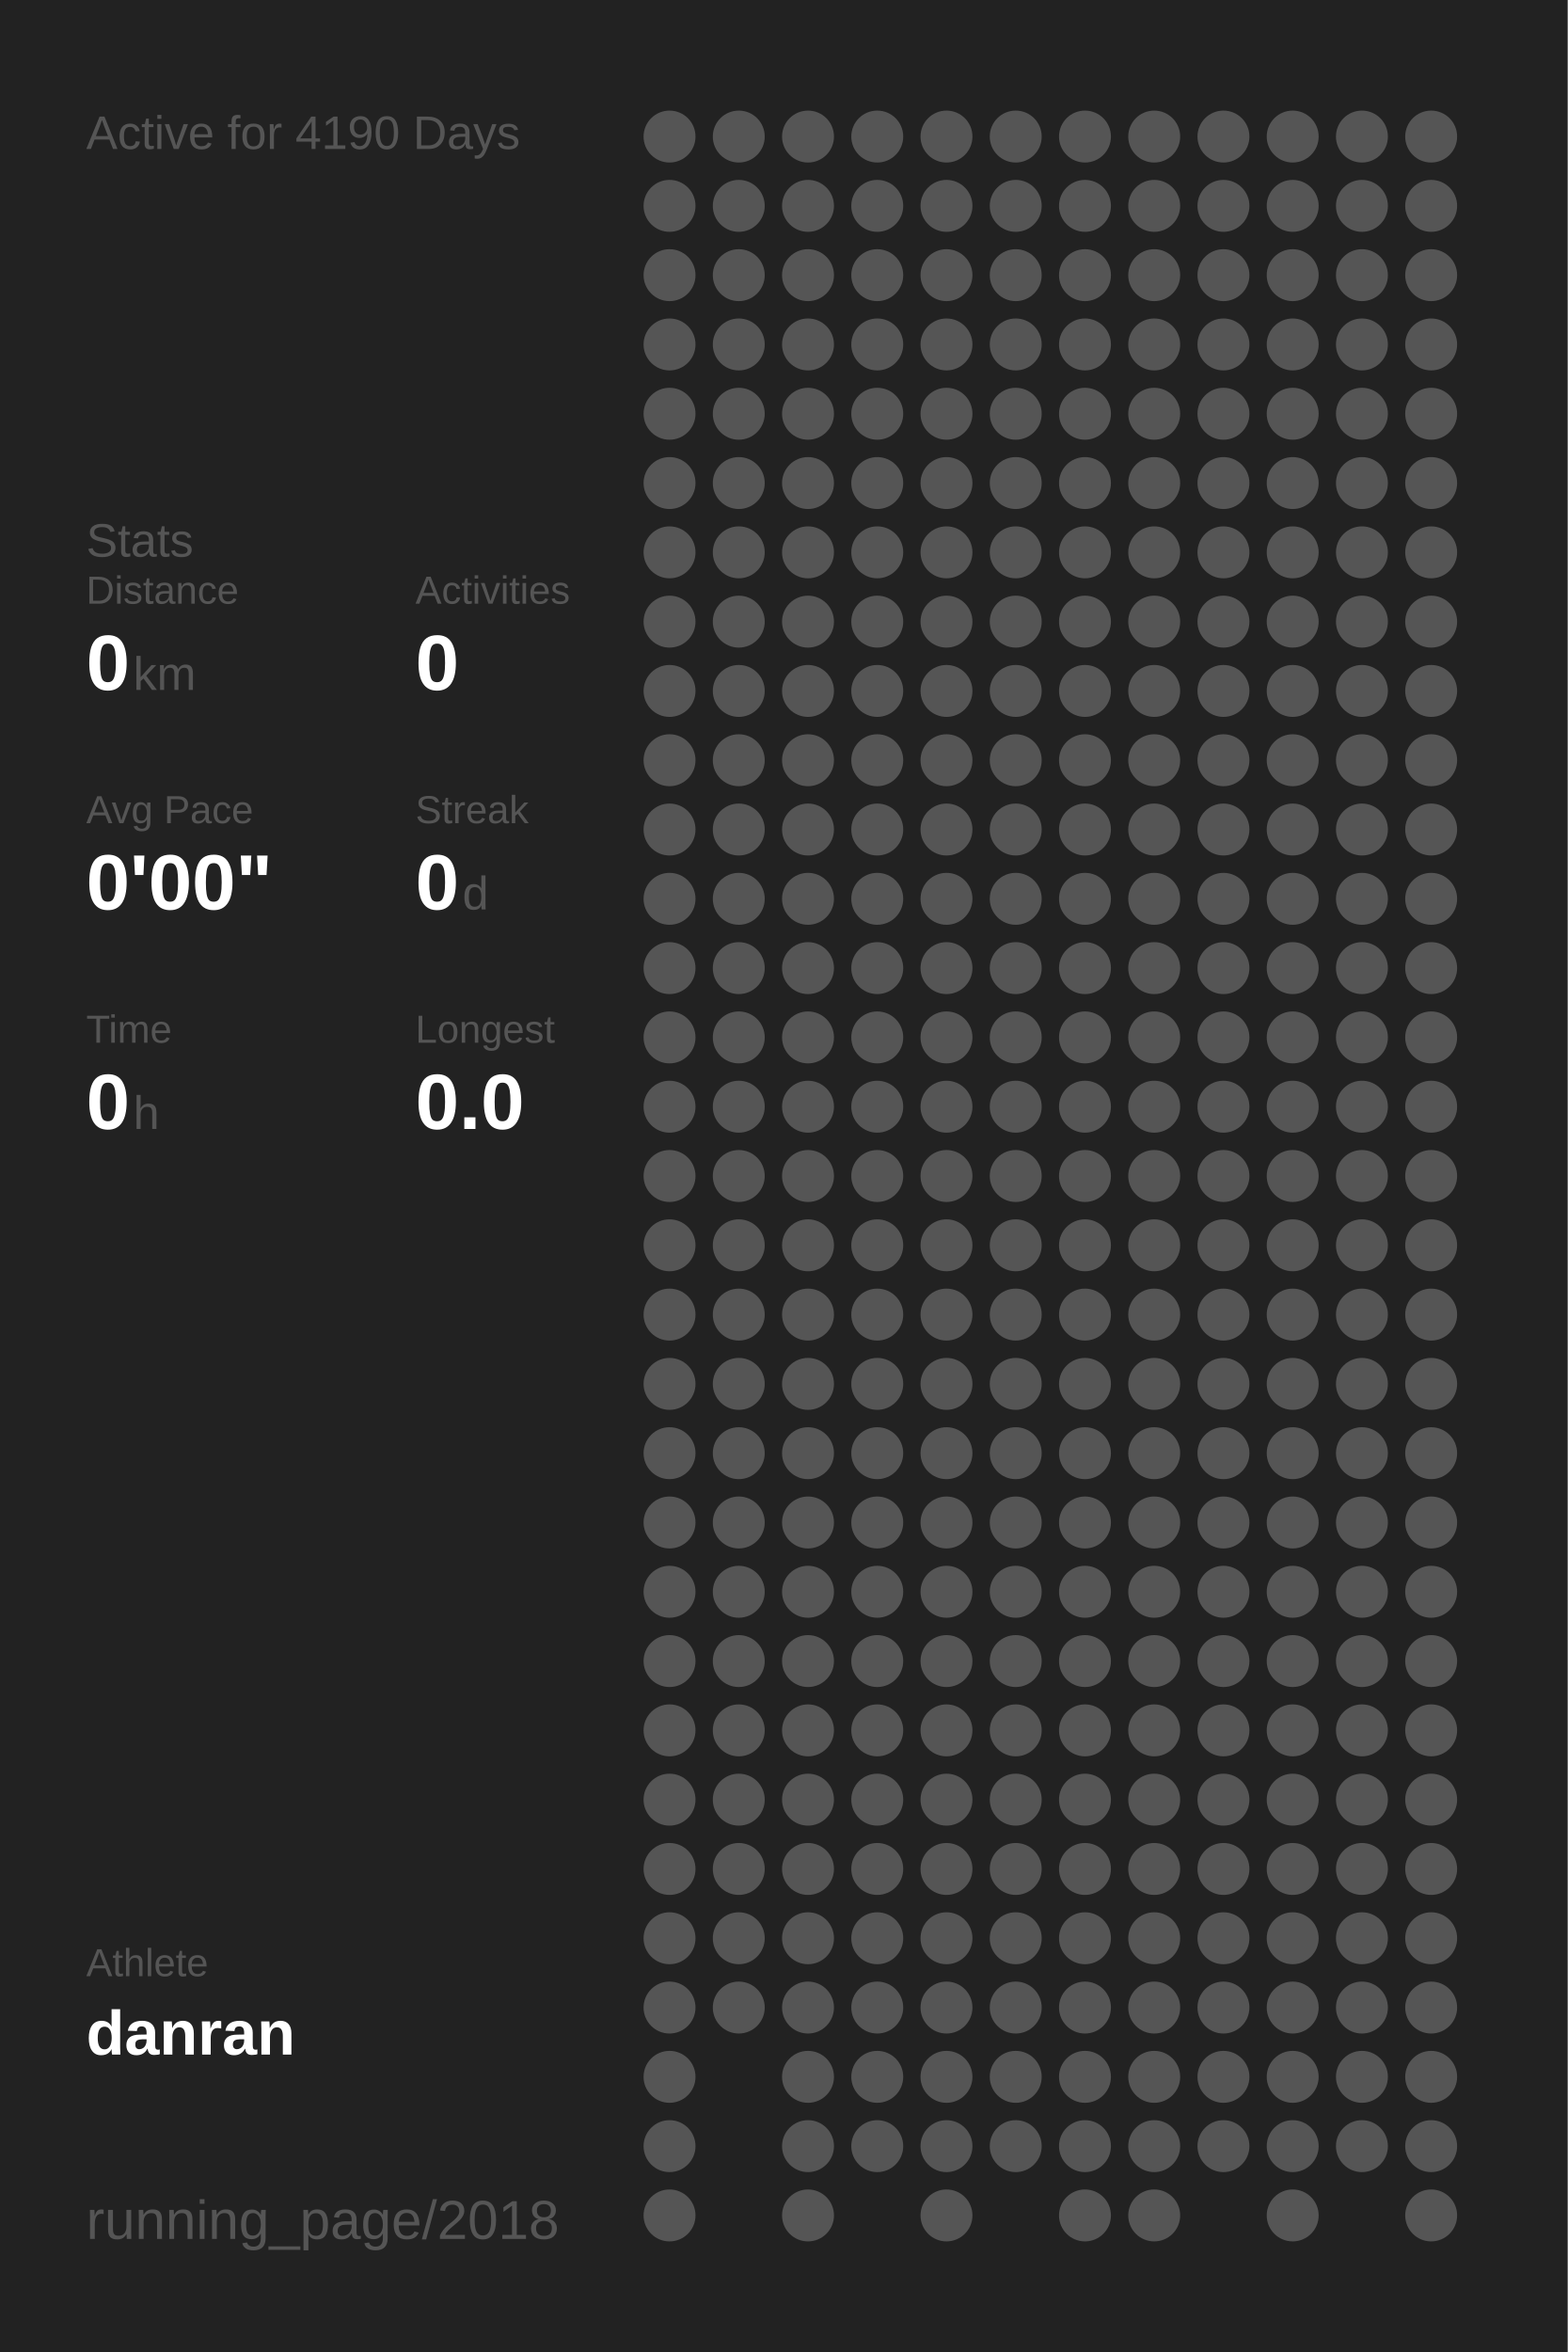
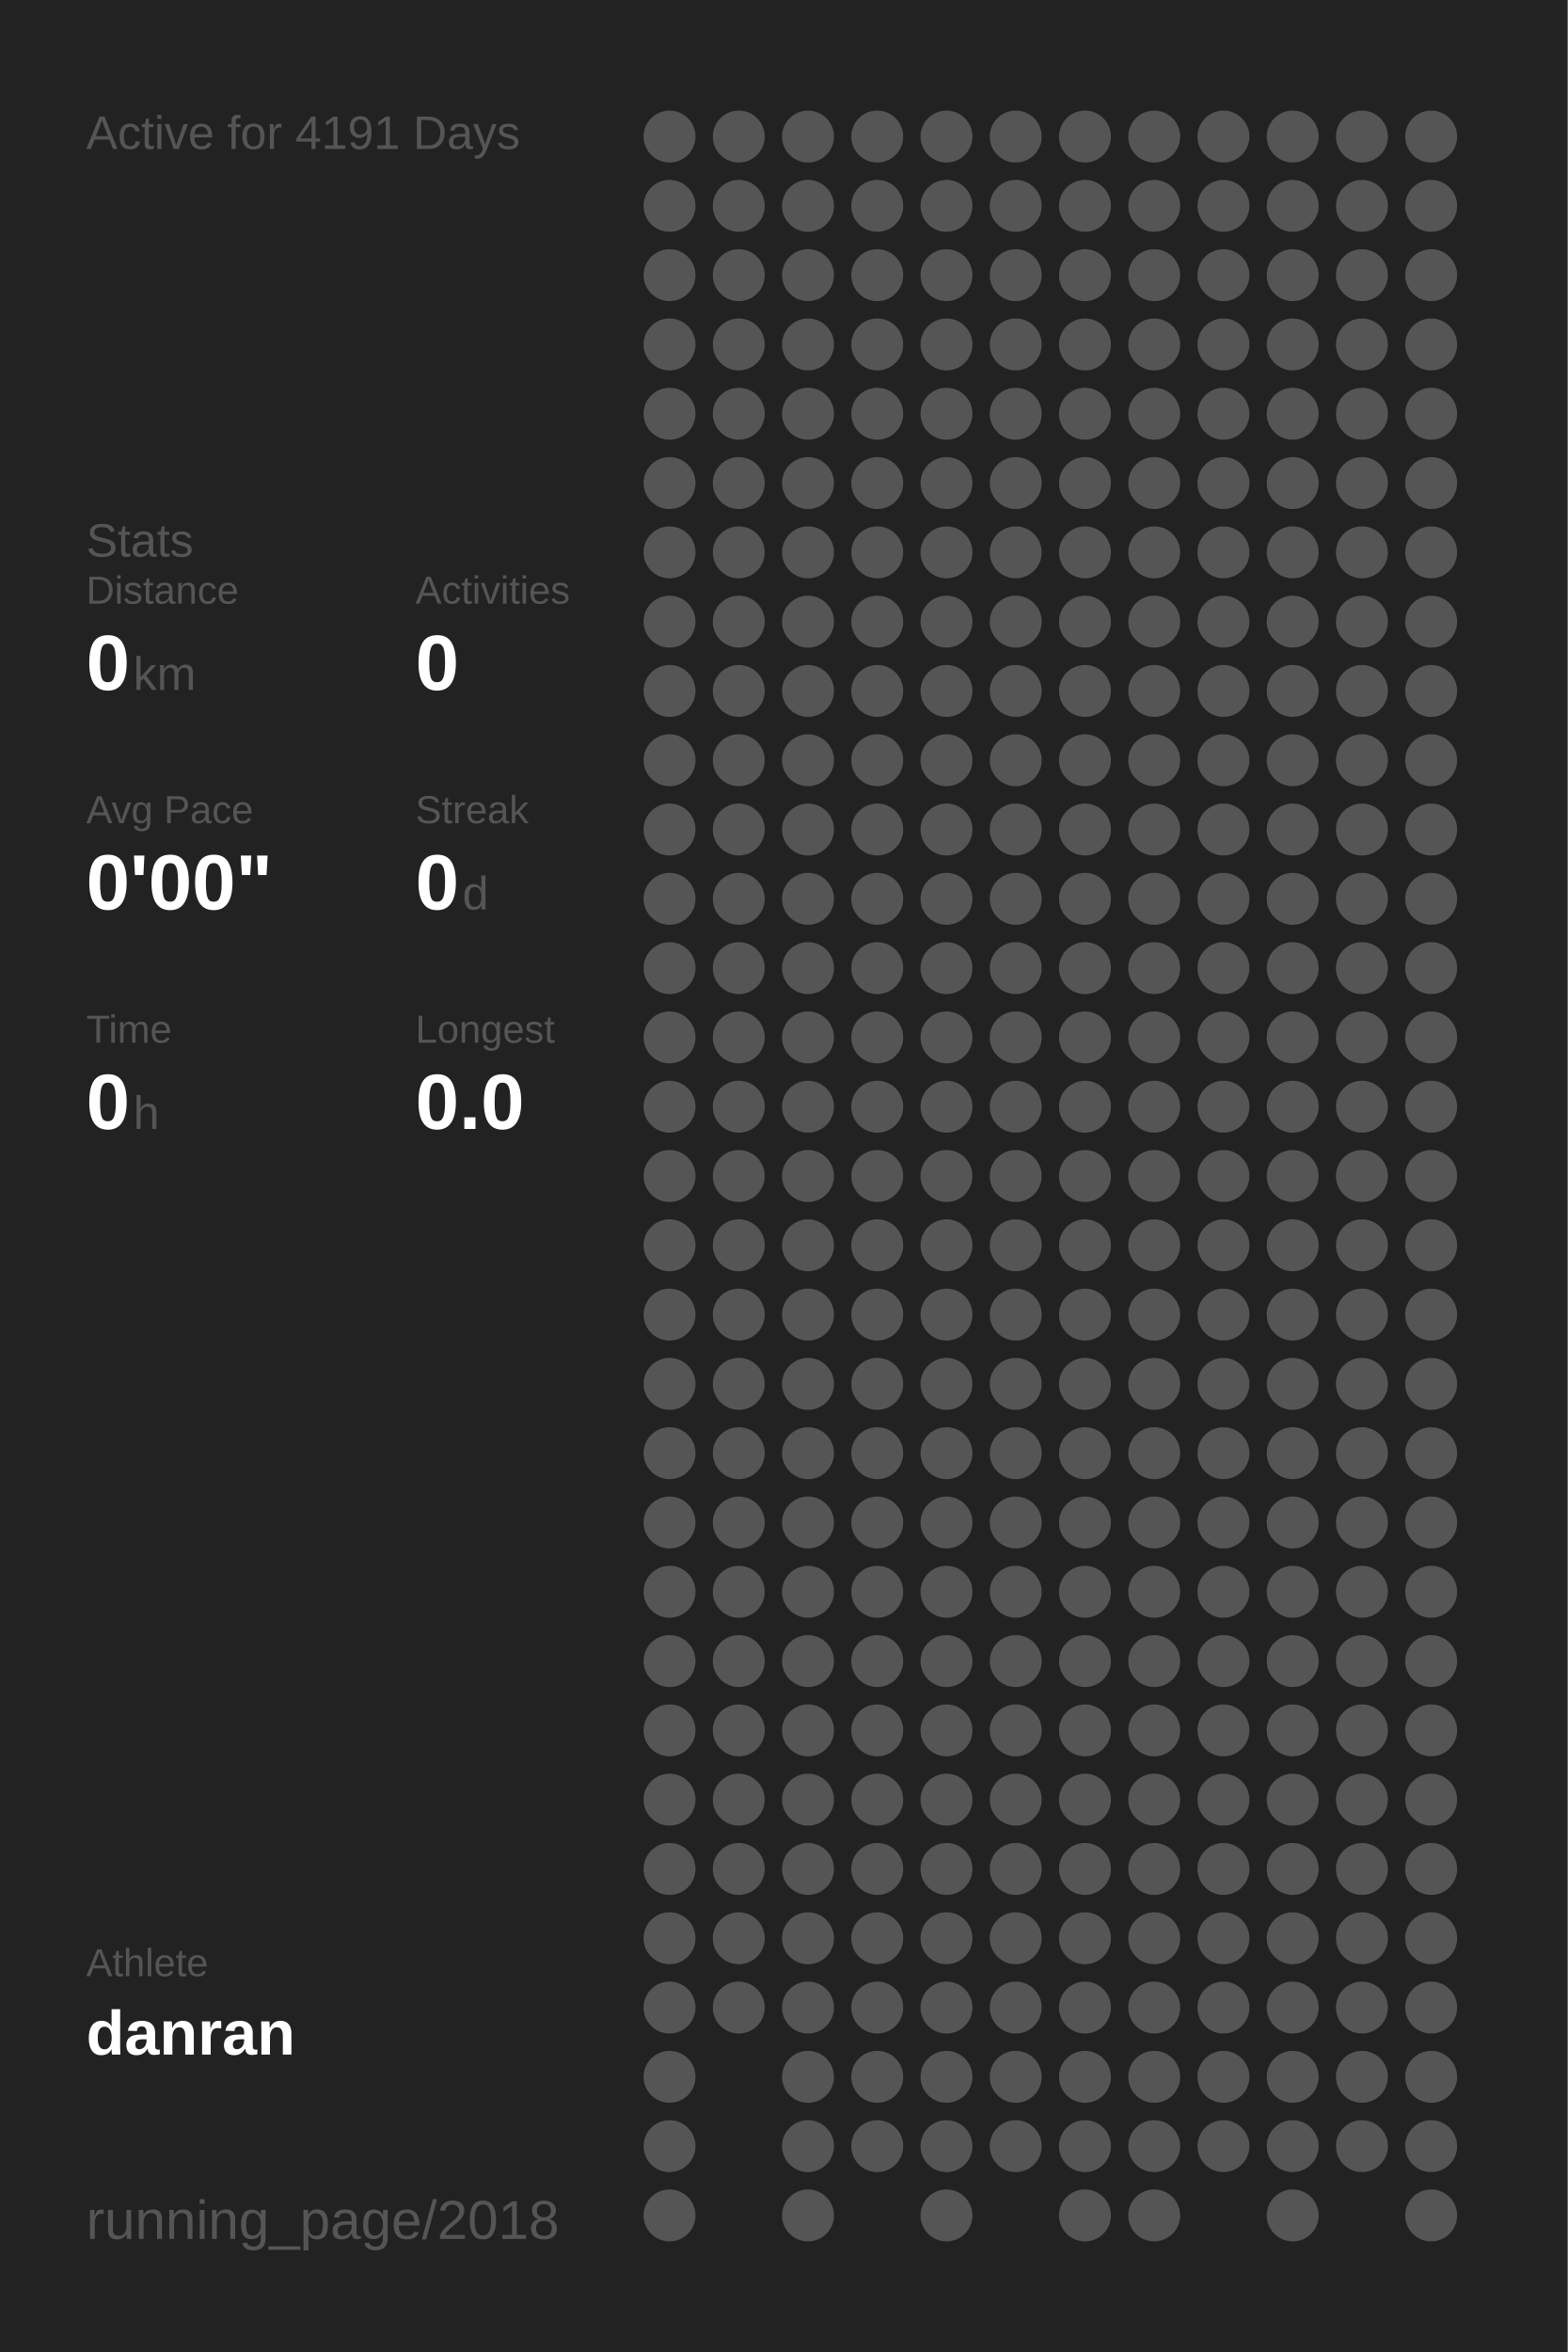
<svg xmlns="http://www.w3.org/2000/svg" baseProfile="full" height="300mm" version="1.1" viewBox="0,0,200,300" width="200mm">
  <defs />
  <rect fill="#222222" height="300" width="200" x="0" y="0" />
-   <text fill="#555555" style="font-size:6px; font-family:Arial;" x="11" y="19">Active for 4190 Days</text>
+   <text fill="#555555" style="font-size:6px; font-family:Arial;" x="11" y="19">Active for 4191 Days</text>
  <text fill="#555555" style="font-size:6px; font-family:Arial;" x="11" y="71">Stats</text>
  <text fill="#555555" style="font-size:5px; font-family:Arial;" x="11" y="77">Distance</text>
  <text fill="#FFFFFF" style="font-size:10px; font-family:Arial; font-weight:bold;" x="11" y="88">0</text>
  <text fill="#555555" style="font-size:6px; font-family:Arial;" x="17" y="88">km</text>
  <text fill="#555555" style="font-size:5px; font-family:Arial;" x="53" y="77">Activities</text>
  <text fill="#FFFFFF" style="font-size:10px; font-family:Arial; font-weight:bold;" x="53" y="88">0</text>
  <text fill="#555555" style="font-size:5px; font-family:Arial;" x="11" y="105">Avg Pace</text>
  <text fill="#FFFFFF" style="font-size:10px; font-family:Arial; font-weight:bold;" x="11" y="116">0'00"</text>
  <text fill="#555555" style="font-size:5px; font-family:Arial;" x="53" y="105">Streak</text>
  <text fill="#FFFFFF" style="font-size:10px; font-family:Arial; font-weight:bold;" x="53" y="116">0</text>
  <text fill="#555555" style="font-size:6px; font-family:Arial;" x="59" y="116">d</text>
  <text fill="#555555" style="font-size:5px; font-family:Arial;" x="11" y="133">Time</text>
  <text fill="#FFFFFF" style="font-size:10px; font-family:Arial; font-weight:bold;" x="11" y="144">0</text>
  <text fill="#555555" style="font-size:6px; font-family:Arial;" x="17" y="144">h</text>
  <text fill="#555555" style="font-size:5px; font-family:Arial;" x="53" y="133">Longest</text>
  <text fill="#FFFFFF" style="font-size:10px; font-family:Arial; font-weight:bold;" x="53" y="144">0.0</text>
  <text fill="#555555" style="font-size:5px; font-family:Arial;" x="11" y="252.065">Athlete</text>
  <text fill="#FFFFFF" style="font-size:8px; font-family:Arial; font-weight:bold;" x="11" y="262.065">danran</text>
  <text fill="#555555" style="font-size:7px; font-family:Arial;" x="11" y="285.581">running_page/2018</text>
  <circle cx="85.417" cy="17.419" fill="#555555" r="3.312" />
  <circle cx="85.417" cy="26.258" fill="#555555" r="3.312" />
  <circle cx="85.417" cy="35.097" fill="#555555" r="3.312" />
  <circle cx="85.417" cy="43.935" fill="#555555" r="3.312" />
  <circle cx="85.417" cy="52.774" fill="#555555" r="3.312" />
  <circle cx="85.417" cy="61.613" fill="#555555" r="3.312" />
  <circle cx="85.417" cy="70.452" fill="#555555" r="3.312" />
  <circle cx="85.417" cy="79.29" fill="#555555" r="3.312" />
  <circle cx="85.417" cy="88.129" fill="#555555" r="3.312" />
  <circle cx="85.417" cy="96.968" fill="#555555" r="3.312" />
  <circle cx="85.417" cy="105.806" fill="#555555" r="3.312" />
  <circle cx="85.417" cy="114.645" fill="#555555" r="3.312" />
  <circle cx="85.417" cy="123.484" fill="#555555" r="3.312" />
  <circle cx="85.417" cy="132.323" fill="#555555" r="3.312" />
  <circle cx="85.417" cy="141.161" fill="#555555" r="3.312" />
  <circle cx="85.417" cy="150" fill="#555555" r="3.312" />
  <circle cx="85.417" cy="158.839" fill="#555555" r="3.312" />
  <circle cx="85.417" cy="167.677" fill="#555555" r="3.312" />
  <circle cx="85.417" cy="176.516" fill="#555555" r="3.312" />
  <circle cx="85.417" cy="185.355" fill="#555555" r="3.312" />
  <circle cx="85.417" cy="194.194" fill="#555555" r="3.312" />
  <circle cx="85.417" cy="203.032" fill="#555555" r="3.312" />
  <circle cx="85.417" cy="211.871" fill="#555555" r="3.312" />
  <circle cx="85.417" cy="220.71" fill="#555555" r="3.312" />
  <circle cx="85.417" cy="229.548" fill="#555555" r="3.312" />
  <circle cx="85.417" cy="238.387" fill="#555555" r="3.312" />
  <circle cx="85.417" cy="247.226" fill="#555555" r="3.312" />
  <circle cx="85.417" cy="256.065" fill="#555555" r="3.312" />
  <circle cx="85.417" cy="264.903" fill="#555555" r="3.312" />
  <circle cx="85.417" cy="273.742" fill="#555555" r="3.312" />
  <circle cx="85.417" cy="282.581" fill="#555555" r="3.312" />
  <circle cx="94.25" cy="17.419" fill="#555555" r="3.312" />
  <circle cx="94.25" cy="26.258" fill="#555555" r="3.312" />
  <circle cx="94.25" cy="35.097" fill="#555555" r="3.312" />
  <circle cx="94.25" cy="43.935" fill="#555555" r="3.312" />
  <circle cx="94.25" cy="52.774" fill="#555555" r="3.312" />
  <circle cx="94.25" cy="61.613" fill="#555555" r="3.312" />
  <circle cx="94.25" cy="70.452" fill="#555555" r="3.312" />
  <circle cx="94.25" cy="79.29" fill="#555555" r="3.312" />
  <circle cx="94.25" cy="88.129" fill="#555555" r="3.312" />
  <circle cx="94.25" cy="96.968" fill="#555555" r="3.312" />
  <circle cx="94.25" cy="105.806" fill="#555555" r="3.312" />
  <circle cx="94.25" cy="114.645" fill="#555555" r="3.312" />
  <circle cx="94.25" cy="123.484" fill="#555555" r="3.312" />
  <circle cx="94.25" cy="132.323" fill="#555555" r="3.312" />
  <circle cx="94.25" cy="141.161" fill="#555555" r="3.312" />
  <circle cx="94.25" cy="150" fill="#555555" r="3.312" />
  <circle cx="94.25" cy="158.839" fill="#555555" r="3.312" />
  <circle cx="94.25" cy="167.677" fill="#555555" r="3.312" />
  <circle cx="94.25" cy="176.516" fill="#555555" r="3.312" />
  <circle cx="94.25" cy="185.355" fill="#555555" r="3.312" />
  <circle cx="94.25" cy="194.194" fill="#555555" r="3.312" />
  <circle cx="94.25" cy="203.032" fill="#555555" r="3.312" />
  <circle cx="94.25" cy="211.871" fill="#555555" r="3.312" />
  <circle cx="94.25" cy="220.71" fill="#555555" r="3.312" />
  <circle cx="94.25" cy="229.548" fill="#555555" r="3.312" />
  <circle cx="94.25" cy="238.387" fill="#555555" r="3.312" />
  <circle cx="94.25" cy="247.226" fill="#555555" r="3.312" />
  <circle cx="94.25" cy="256.065" fill="#555555" r="3.312" />
  <circle cx="103.083" cy="17.419" fill="#555555" r="3.312" />
  <circle cx="103.083" cy="26.258" fill="#555555" r="3.312" />
  <circle cx="103.083" cy="35.097" fill="#555555" r="3.312" />
  <circle cx="103.083" cy="43.935" fill="#555555" r="3.312" />
  <circle cx="103.083" cy="52.774" fill="#555555" r="3.312" />
  <circle cx="103.083" cy="61.613" fill="#555555" r="3.312" />
  <circle cx="103.083" cy="70.452" fill="#555555" r="3.312" />
  <circle cx="103.083" cy="79.29" fill="#555555" r="3.312" />
  <circle cx="103.083" cy="88.129" fill="#555555" r="3.312" />
  <circle cx="103.083" cy="96.968" fill="#555555" r="3.312" />
  <circle cx="103.083" cy="105.806" fill="#555555" r="3.312" />
  <circle cx="103.083" cy="114.645" fill="#555555" r="3.312" />
  <circle cx="103.083" cy="123.484" fill="#555555" r="3.312" />
  <circle cx="103.083" cy="132.323" fill="#555555" r="3.312" />
  <circle cx="103.083" cy="141.161" fill="#555555" r="3.312" />
  <circle cx="103.083" cy="150" fill="#555555" r="3.312" />
  <circle cx="103.083" cy="158.839" fill="#555555" r="3.312" />
  <circle cx="103.083" cy="167.677" fill="#555555" r="3.312" />
  <circle cx="103.083" cy="176.516" fill="#555555" r="3.312" />
  <circle cx="103.083" cy="185.355" fill="#555555" r="3.312" />
  <circle cx="103.083" cy="194.194" fill="#555555" r="3.312" />
  <circle cx="103.083" cy="203.032" fill="#555555" r="3.312" />
  <circle cx="103.083" cy="211.871" fill="#555555" r="3.312" />
  <circle cx="103.083" cy="220.71" fill="#555555" r="3.312" />
  <circle cx="103.083" cy="229.548" fill="#555555" r="3.312" />
  <circle cx="103.083" cy="238.387" fill="#555555" r="3.312" />
  <circle cx="103.083" cy="247.226" fill="#555555" r="3.312" />
  <circle cx="103.083" cy="256.065" fill="#555555" r="3.312" />
  <circle cx="103.083" cy="264.903" fill="#555555" r="3.312" />
  <circle cx="103.083" cy="273.742" fill="#555555" r="3.312" />
  <circle cx="103.083" cy="282.581" fill="#555555" r="3.312" />
  <circle cx="111.917" cy="17.419" fill="#555555" r="3.312" />
  <circle cx="111.917" cy="26.258" fill="#555555" r="3.312" />
  <circle cx="111.917" cy="35.097" fill="#555555" r="3.312" />
  <circle cx="111.917" cy="43.935" fill="#555555" r="3.312" />
  <circle cx="111.917" cy="52.774" fill="#555555" r="3.312" />
  <circle cx="111.917" cy="61.613" fill="#555555" r="3.312" />
  <circle cx="111.917" cy="70.452" fill="#555555" r="3.312" />
  <circle cx="111.917" cy="79.29" fill="#555555" r="3.312" />
  <circle cx="111.917" cy="88.129" fill="#555555" r="3.312" />
  <circle cx="111.917" cy="96.968" fill="#555555" r="3.312" />
  <circle cx="111.917" cy="105.806" fill="#555555" r="3.312" />
  <circle cx="111.917" cy="114.645" fill="#555555" r="3.312" />
  <circle cx="111.917" cy="123.484" fill="#555555" r="3.312" />
  <circle cx="111.917" cy="132.323" fill="#555555" r="3.312" />
  <circle cx="111.917" cy="141.161" fill="#555555" r="3.312" />
  <circle cx="111.917" cy="150" fill="#555555" r="3.312" />
  <circle cx="111.917" cy="158.839" fill="#555555" r="3.312" />
  <circle cx="111.917" cy="167.677" fill="#555555" r="3.312" />
  <circle cx="111.917" cy="176.516" fill="#555555" r="3.312" />
  <circle cx="111.917" cy="185.355" fill="#555555" r="3.312" />
  <circle cx="111.917" cy="194.194" fill="#555555" r="3.312" />
  <circle cx="111.917" cy="203.032" fill="#555555" r="3.312" />
  <circle cx="111.917" cy="211.871" fill="#555555" r="3.312" />
  <circle cx="111.917" cy="220.71" fill="#555555" r="3.312" />
  <circle cx="111.917" cy="229.548" fill="#555555" r="3.312" />
  <circle cx="111.917" cy="238.387" fill="#555555" r="3.312" />
  <circle cx="111.917" cy="247.226" fill="#555555" r="3.312" />
  <circle cx="111.917" cy="256.065" fill="#555555" r="3.312" />
  <circle cx="111.917" cy="264.903" fill="#555555" r="3.312" />
  <circle cx="111.917" cy="273.742" fill="#555555" r="3.312" />
  <circle cx="120.75" cy="17.419" fill="#555555" r="3.312" />
  <circle cx="120.75" cy="26.258" fill="#555555" r="3.312" />
  <circle cx="120.75" cy="35.097" fill="#555555" r="3.312" />
  <circle cx="120.75" cy="43.935" fill="#555555" r="3.312" />
  <circle cx="120.75" cy="52.774" fill="#555555" r="3.312" />
  <circle cx="120.75" cy="61.613" fill="#555555" r="3.312" />
  <circle cx="120.75" cy="70.452" fill="#555555" r="3.312" />
  <circle cx="120.75" cy="79.29" fill="#555555" r="3.312" />
  <circle cx="120.75" cy="88.129" fill="#555555" r="3.312" />
  <circle cx="120.75" cy="96.968" fill="#555555" r="3.312" />
  <circle cx="120.75" cy="105.806" fill="#555555" r="3.312" />
  <circle cx="120.75" cy="114.645" fill="#555555" r="3.312" />
  <circle cx="120.75" cy="123.484" fill="#555555" r="3.312" />
  <circle cx="120.75" cy="132.323" fill="#555555" r="3.312" />
  <circle cx="120.75" cy="141.161" fill="#555555" r="3.312" />
  <circle cx="120.75" cy="150" fill="#555555" r="3.312" />
  <circle cx="120.75" cy="158.839" fill="#555555" r="3.312" />
  <circle cx="120.75" cy="167.677" fill="#555555" r="3.312" />
  <circle cx="120.75" cy="176.516" fill="#555555" r="3.312" />
  <circle cx="120.75" cy="185.355" fill="#555555" r="3.312" />
  <circle cx="120.75" cy="194.194" fill="#555555" r="3.312" />
  <circle cx="120.75" cy="203.032" fill="#555555" r="3.312" />
  <circle cx="120.75" cy="211.871" fill="#555555" r="3.312" />
  <circle cx="120.75" cy="220.71" fill="#555555" r="3.312" />
  <circle cx="120.75" cy="229.548" fill="#555555" r="3.312" />
  <circle cx="120.75" cy="238.387" fill="#555555" r="3.312" />
  <circle cx="120.75" cy="247.226" fill="#555555" r="3.312" />
  <circle cx="120.75" cy="256.065" fill="#555555" r="3.312" />
  <circle cx="120.75" cy="264.903" fill="#555555" r="3.312" />
  <circle cx="120.75" cy="273.742" fill="#555555" r="3.312" />
  <circle cx="120.75" cy="282.581" fill="#555555" r="3.312" />
  <circle cx="129.583" cy="17.419" fill="#555555" r="3.312" />
  <circle cx="129.583" cy="26.258" fill="#555555" r="3.312" />
  <circle cx="129.583" cy="35.097" fill="#555555" r="3.312" />
  <circle cx="129.583" cy="43.935" fill="#555555" r="3.312" />
  <circle cx="129.583" cy="52.774" fill="#555555" r="3.312" />
  <circle cx="129.583" cy="61.613" fill="#555555" r="3.312" />
  <circle cx="129.583" cy="70.452" fill="#555555" r="3.312" />
  <circle cx="129.583" cy="79.29" fill="#555555" r="3.312" />
  <circle cx="129.583" cy="88.129" fill="#555555" r="3.312" />
  <circle cx="129.583" cy="96.968" fill="#555555" r="3.312" />
  <circle cx="129.583" cy="105.806" fill="#555555" r="3.312" />
  <circle cx="129.583" cy="114.645" fill="#555555" r="3.312" />
  <circle cx="129.583" cy="123.484" fill="#555555" r="3.312" />
  <circle cx="129.583" cy="132.323" fill="#555555" r="3.312" />
  <circle cx="129.583" cy="141.161" fill="#555555" r="3.312" />
  <circle cx="129.583" cy="150" fill="#555555" r="3.312" />
  <circle cx="129.583" cy="158.839" fill="#555555" r="3.312" />
  <circle cx="129.583" cy="167.677" fill="#555555" r="3.312" />
  <circle cx="129.583" cy="176.516" fill="#555555" r="3.312" />
  <circle cx="129.583" cy="185.355" fill="#555555" r="3.312" />
  <circle cx="129.583" cy="194.194" fill="#555555" r="3.312" />
  <circle cx="129.583" cy="203.032" fill="#555555" r="3.312" />
  <circle cx="129.583" cy="211.871" fill="#555555" r="3.312" />
  <circle cx="129.583" cy="220.71" fill="#555555" r="3.312" />
  <circle cx="129.583" cy="229.548" fill="#555555" r="3.312" />
  <circle cx="129.583" cy="238.387" fill="#555555" r="3.312" />
  <circle cx="129.583" cy="247.226" fill="#555555" r="3.312" />
  <circle cx="129.583" cy="256.065" fill="#555555" r="3.312" />
  <circle cx="129.583" cy="264.903" fill="#555555" r="3.312" />
  <circle cx="129.583" cy="273.742" fill="#555555" r="3.312" />
  <circle cx="138.417" cy="17.419" fill="#555555" r="3.312" />
  <circle cx="138.417" cy="26.258" fill="#555555" r="3.312" />
  <circle cx="138.417" cy="35.097" fill="#555555" r="3.312" />
  <circle cx="138.417" cy="43.935" fill="#555555" r="3.312" />
  <circle cx="138.417" cy="52.774" fill="#555555" r="3.312" />
  <circle cx="138.417" cy="61.613" fill="#555555" r="3.312" />
  <circle cx="138.417" cy="70.452" fill="#555555" r="3.312" />
  <circle cx="138.417" cy="79.29" fill="#555555" r="3.312" />
  <circle cx="138.417" cy="88.129" fill="#555555" r="3.312" />
  <circle cx="138.417" cy="96.968" fill="#555555" r="3.312" />
  <circle cx="138.417" cy="105.806" fill="#555555" r="3.312" />
  <circle cx="138.417" cy="114.645" fill="#555555" r="3.312" />
  <circle cx="138.417" cy="123.484" fill="#555555" r="3.312" />
  <circle cx="138.417" cy="132.323" fill="#555555" r="3.312" />
  <circle cx="138.417" cy="141.161" fill="#555555" r="3.312" />
  <circle cx="138.417" cy="150" fill="#555555" r="3.312" />
  <circle cx="138.417" cy="158.839" fill="#555555" r="3.312" />
  <circle cx="138.417" cy="167.677" fill="#555555" r="3.312" />
  <circle cx="138.417" cy="176.516" fill="#555555" r="3.312" />
  <circle cx="138.417" cy="185.355" fill="#555555" r="3.312" />
  <circle cx="138.417" cy="194.194" fill="#555555" r="3.312" />
  <circle cx="138.417" cy="203.032" fill="#555555" r="3.312" />
  <circle cx="138.417" cy="211.871" fill="#555555" r="3.312" />
  <circle cx="138.417" cy="220.71" fill="#555555" r="3.312" />
  <circle cx="138.417" cy="229.548" fill="#555555" r="3.312" />
  <circle cx="138.417" cy="238.387" fill="#555555" r="3.312" />
  <circle cx="138.417" cy="247.226" fill="#555555" r="3.312" />
  <circle cx="138.417" cy="256.065" fill="#555555" r="3.312" />
  <circle cx="138.417" cy="264.903" fill="#555555" r="3.312" />
  <circle cx="138.417" cy="273.742" fill="#555555" r="3.312" />
  <circle cx="138.417" cy="282.581" fill="#555555" r="3.312" />
  <circle cx="147.25" cy="17.419" fill="#555555" r="3.312" />
  <circle cx="147.25" cy="26.258" fill="#555555" r="3.312" />
  <circle cx="147.25" cy="35.097" fill="#555555" r="3.312" />
  <circle cx="147.25" cy="43.935" fill="#555555" r="3.312" />
  <circle cx="147.25" cy="52.774" fill="#555555" r="3.312" />
  <circle cx="147.25" cy="61.613" fill="#555555" r="3.312" />
  <circle cx="147.25" cy="70.452" fill="#555555" r="3.312" />
  <circle cx="147.25" cy="79.29" fill="#555555" r="3.312" />
  <circle cx="147.25" cy="88.129" fill="#555555" r="3.312" />
  <circle cx="147.25" cy="96.968" fill="#555555" r="3.312" />
  <circle cx="147.25" cy="105.806" fill="#555555" r="3.312" />
  <circle cx="147.25" cy="114.645" fill="#555555" r="3.312" />
  <circle cx="147.25" cy="123.484" fill="#555555" r="3.312" />
  <circle cx="147.25" cy="132.323" fill="#555555" r="3.312" />
  <circle cx="147.25" cy="141.161" fill="#555555" r="3.312" />
  <circle cx="147.25" cy="150" fill="#555555" r="3.312" />
  <circle cx="147.25" cy="158.839" fill="#555555" r="3.312" />
  <circle cx="147.25" cy="167.677" fill="#555555" r="3.312" />
  <circle cx="147.25" cy="176.516" fill="#555555" r="3.312" />
  <circle cx="147.25" cy="185.355" fill="#555555" r="3.312" />
  <circle cx="147.25" cy="194.194" fill="#555555" r="3.312" />
  <circle cx="147.25" cy="203.032" fill="#555555" r="3.312" />
  <circle cx="147.25" cy="211.871" fill="#555555" r="3.312" />
  <circle cx="147.25" cy="220.71" fill="#555555" r="3.312" />
  <circle cx="147.25" cy="229.548" fill="#555555" r="3.312" />
  <circle cx="147.25" cy="238.387" fill="#555555" r="3.312" />
  <circle cx="147.25" cy="247.226" fill="#555555" r="3.312" />
  <circle cx="147.25" cy="256.065" fill="#555555" r="3.312" />
  <circle cx="147.25" cy="264.903" fill="#555555" r="3.312" />
  <circle cx="147.25" cy="273.742" fill="#555555" r="3.312" />
  <circle cx="147.25" cy="282.581" fill="#555555" r="3.312" />
  <circle cx="156.083" cy="17.419" fill="#555555" r="3.312" />
  <circle cx="156.083" cy="26.258" fill="#555555" r="3.312" />
  <circle cx="156.083" cy="35.097" fill="#555555" r="3.312" />
  <circle cx="156.083" cy="43.935" fill="#555555" r="3.312" />
  <circle cx="156.083" cy="52.774" fill="#555555" r="3.312" />
  <circle cx="156.083" cy="61.613" fill="#555555" r="3.312" />
  <circle cx="156.083" cy="70.452" fill="#555555" r="3.312" />
  <circle cx="156.083" cy="79.29" fill="#555555" r="3.312" />
  <circle cx="156.083" cy="88.129" fill="#555555" r="3.312" />
  <circle cx="156.083" cy="96.968" fill="#555555" r="3.312" />
  <circle cx="156.083" cy="105.806" fill="#555555" r="3.312" />
  <circle cx="156.083" cy="114.645" fill="#555555" r="3.312" />
  <circle cx="156.083" cy="123.484" fill="#555555" r="3.312" />
  <circle cx="156.083" cy="132.323" fill="#555555" r="3.312" />
  <circle cx="156.083" cy="141.161" fill="#555555" r="3.312" />
  <circle cx="156.083" cy="150" fill="#555555" r="3.312" />
  <circle cx="156.083" cy="158.839" fill="#555555" r="3.312" />
  <circle cx="156.083" cy="167.677" fill="#555555" r="3.312" />
  <circle cx="156.083" cy="176.516" fill="#555555" r="3.312" />
  <circle cx="156.083" cy="185.355" fill="#555555" r="3.312" />
  <circle cx="156.083" cy="194.194" fill="#555555" r="3.312" />
  <circle cx="156.083" cy="203.032" fill="#555555" r="3.312" />
  <circle cx="156.083" cy="211.871" fill="#555555" r="3.312" />
  <circle cx="156.083" cy="220.71" fill="#555555" r="3.312" />
  <circle cx="156.083" cy="229.548" fill="#555555" r="3.312" />
  <circle cx="156.083" cy="238.387" fill="#555555" r="3.312" />
  <circle cx="156.083" cy="247.226" fill="#555555" r="3.312" />
  <circle cx="156.083" cy="256.065" fill="#555555" r="3.312" />
  <circle cx="156.083" cy="264.903" fill="#555555" r="3.312" />
  <circle cx="156.083" cy="273.742" fill="#555555" r="3.312" />
  <circle cx="164.917" cy="17.419" fill="#555555" r="3.312" />
  <circle cx="164.917" cy="26.258" fill="#555555" r="3.312" />
  <circle cx="164.917" cy="35.097" fill="#555555" r="3.312" />
  <circle cx="164.917" cy="43.935" fill="#555555" r="3.312" />
  <circle cx="164.917" cy="52.774" fill="#555555" r="3.312" />
  <circle cx="164.917" cy="61.613" fill="#555555" r="3.312" />
  <circle cx="164.917" cy="70.452" fill="#555555" r="3.312" />
  <circle cx="164.917" cy="79.29" fill="#555555" r="3.312" />
  <circle cx="164.917" cy="88.129" fill="#555555" r="3.312" />
  <circle cx="164.917" cy="96.968" fill="#555555" r="3.312" />
  <circle cx="164.917" cy="105.806" fill="#555555" r="3.312" />
  <circle cx="164.917" cy="114.645" fill="#555555" r="3.312" />
  <circle cx="164.917" cy="123.484" fill="#555555" r="3.312" />
  <circle cx="164.917" cy="132.323" fill="#555555" r="3.312" />
  <circle cx="164.917" cy="141.161" fill="#555555" r="3.312" />
  <circle cx="164.917" cy="150" fill="#555555" r="3.312" />
  <circle cx="164.917" cy="158.839" fill="#555555" r="3.312" />
  <circle cx="164.917" cy="167.677" fill="#555555" r="3.312" />
  <circle cx="164.917" cy="176.516" fill="#555555" r="3.312" />
  <circle cx="164.917" cy="185.355" fill="#555555" r="3.312" />
  <circle cx="164.917" cy="194.194" fill="#555555" r="3.312" />
  <circle cx="164.917" cy="203.032" fill="#555555" r="3.312" />
  <circle cx="164.917" cy="211.871" fill="#555555" r="3.312" />
  <circle cx="164.917" cy="220.71" fill="#555555" r="3.312" />
  <circle cx="164.917" cy="229.548" fill="#555555" r="3.312" />
  <circle cx="164.917" cy="238.387" fill="#555555" r="3.312" />
  <circle cx="164.917" cy="247.226" fill="#555555" r="3.312" />
  <circle cx="164.917" cy="256.065" fill="#555555" r="3.312" />
  <circle cx="164.917" cy="264.903" fill="#555555" r="3.312" />
  <circle cx="164.917" cy="273.742" fill="#555555" r="3.312" />
  <circle cx="164.917" cy="282.581" fill="#555555" r="3.312" />
  <circle cx="173.75" cy="17.419" fill="#555555" r="3.312" />
  <circle cx="173.75" cy="26.258" fill="#555555" r="3.312" />
  <circle cx="173.75" cy="35.097" fill="#555555" r="3.312" />
  <circle cx="173.75" cy="43.935" fill="#555555" r="3.312" />
  <circle cx="173.75" cy="52.774" fill="#555555" r="3.312" />
  <circle cx="173.75" cy="61.613" fill="#555555" r="3.312" />
  <circle cx="173.75" cy="70.452" fill="#555555" r="3.312" />
  <circle cx="173.75" cy="79.29" fill="#555555" r="3.312" />
  <circle cx="173.75" cy="88.129" fill="#555555" r="3.312" />
  <circle cx="173.75" cy="96.968" fill="#555555" r="3.312" />
  <circle cx="173.75" cy="105.806" fill="#555555" r="3.312" />
  <circle cx="173.75" cy="114.645" fill="#555555" r="3.312" />
  <circle cx="173.75" cy="123.484" fill="#555555" r="3.312" />
  <circle cx="173.75" cy="132.323" fill="#555555" r="3.312" />
  <circle cx="173.75" cy="141.161" fill="#555555" r="3.312" />
  <circle cx="173.75" cy="150" fill="#555555" r="3.312" />
  <circle cx="173.75" cy="158.839" fill="#555555" r="3.312" />
  <circle cx="173.75" cy="167.677" fill="#555555" r="3.312" />
  <circle cx="173.75" cy="176.516" fill="#555555" r="3.312" />
  <circle cx="173.75" cy="185.355" fill="#555555" r="3.312" />
  <circle cx="173.75" cy="194.194" fill="#555555" r="3.312" />
  <circle cx="173.75" cy="203.032" fill="#555555" r="3.312" />
  <circle cx="173.75" cy="211.871" fill="#555555" r="3.312" />
  <circle cx="173.75" cy="220.71" fill="#555555" r="3.312" />
  <circle cx="173.75" cy="229.548" fill="#555555" r="3.312" />
  <circle cx="173.75" cy="238.387" fill="#555555" r="3.312" />
  <circle cx="173.75" cy="247.226" fill="#555555" r="3.312" />
  <circle cx="173.75" cy="256.065" fill="#555555" r="3.312" />
  <circle cx="173.75" cy="264.903" fill="#555555" r="3.312" />
  <circle cx="173.75" cy="273.742" fill="#555555" r="3.312" />
  <circle cx="182.583" cy="17.419" fill="#555555" r="3.312" />
  <circle cx="182.583" cy="26.258" fill="#555555" r="3.312" />
  <circle cx="182.583" cy="35.097" fill="#555555" r="3.312" />
  <circle cx="182.583" cy="43.935" fill="#555555" r="3.312" />
  <circle cx="182.583" cy="52.774" fill="#555555" r="3.312" />
  <circle cx="182.583" cy="61.613" fill="#555555" r="3.312" />
  <circle cx="182.583" cy="70.452" fill="#555555" r="3.312" />
  <circle cx="182.583" cy="79.29" fill="#555555" r="3.312" />
  <circle cx="182.583" cy="88.129" fill="#555555" r="3.312" />
  <circle cx="182.583" cy="96.968" fill="#555555" r="3.312" />
  <circle cx="182.583" cy="105.806" fill="#555555" r="3.312" />
  <circle cx="182.583" cy="114.645" fill="#555555" r="3.312" />
  <circle cx="182.583" cy="123.484" fill="#555555" r="3.312" />
  <circle cx="182.583" cy="132.323" fill="#555555" r="3.312" />
  <circle cx="182.583" cy="141.161" fill="#555555" r="3.312" />
  <circle cx="182.583" cy="150" fill="#555555" r="3.312" />
  <circle cx="182.583" cy="158.839" fill="#555555" r="3.312" />
  <circle cx="182.583" cy="167.677" fill="#555555" r="3.312" />
  <circle cx="182.583" cy="176.516" fill="#555555" r="3.312" />
  <circle cx="182.583" cy="185.355" fill="#555555" r="3.312" />
  <circle cx="182.583" cy="194.194" fill="#555555" r="3.312" />
  <circle cx="182.583" cy="203.032" fill="#555555" r="3.312" />
  <circle cx="182.583" cy="211.871" fill="#555555" r="3.312" />
  <circle cx="182.583" cy="220.71" fill="#555555" r="3.312" />
  <circle cx="182.583" cy="229.548" fill="#555555" r="3.312" />
  <circle cx="182.583" cy="238.387" fill="#555555" r="3.312" />
  <circle cx="182.583" cy="247.226" fill="#555555" r="3.312" />
  <circle cx="182.583" cy="256.065" fill="#555555" r="3.312" />
  <circle cx="182.583" cy="264.903" fill="#555555" r="3.312" />
  <circle cx="182.583" cy="273.742" fill="#555555" r="3.312" />
  <circle cx="182.583" cy="282.581" fill="#555555" r="3.312" />
</svg>
